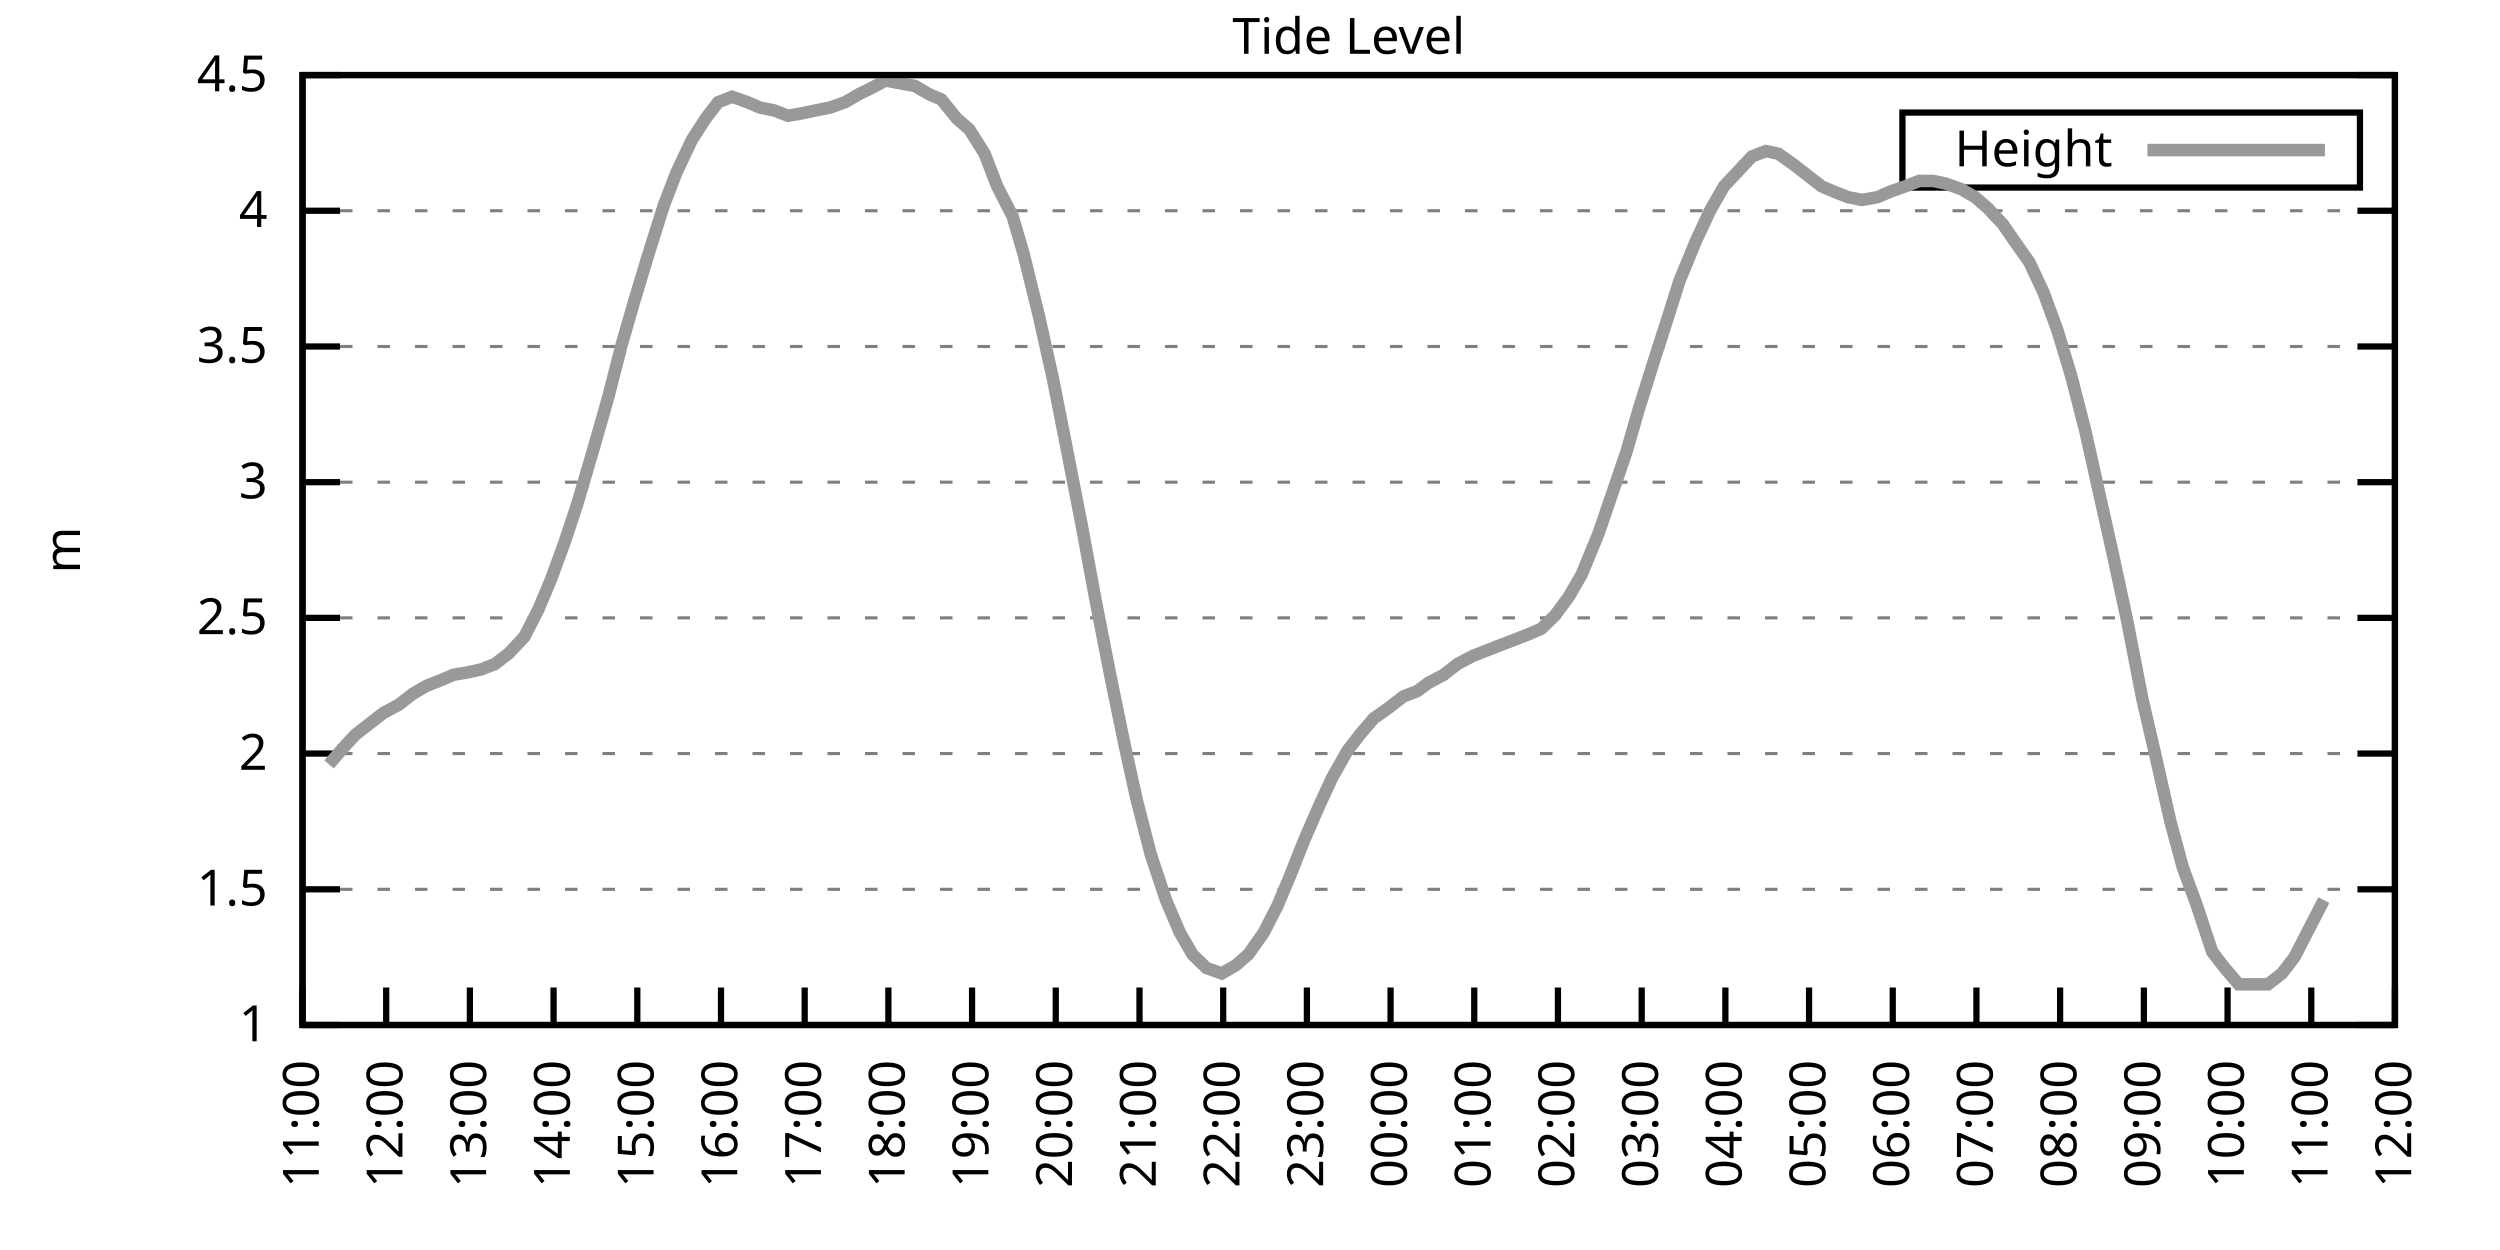
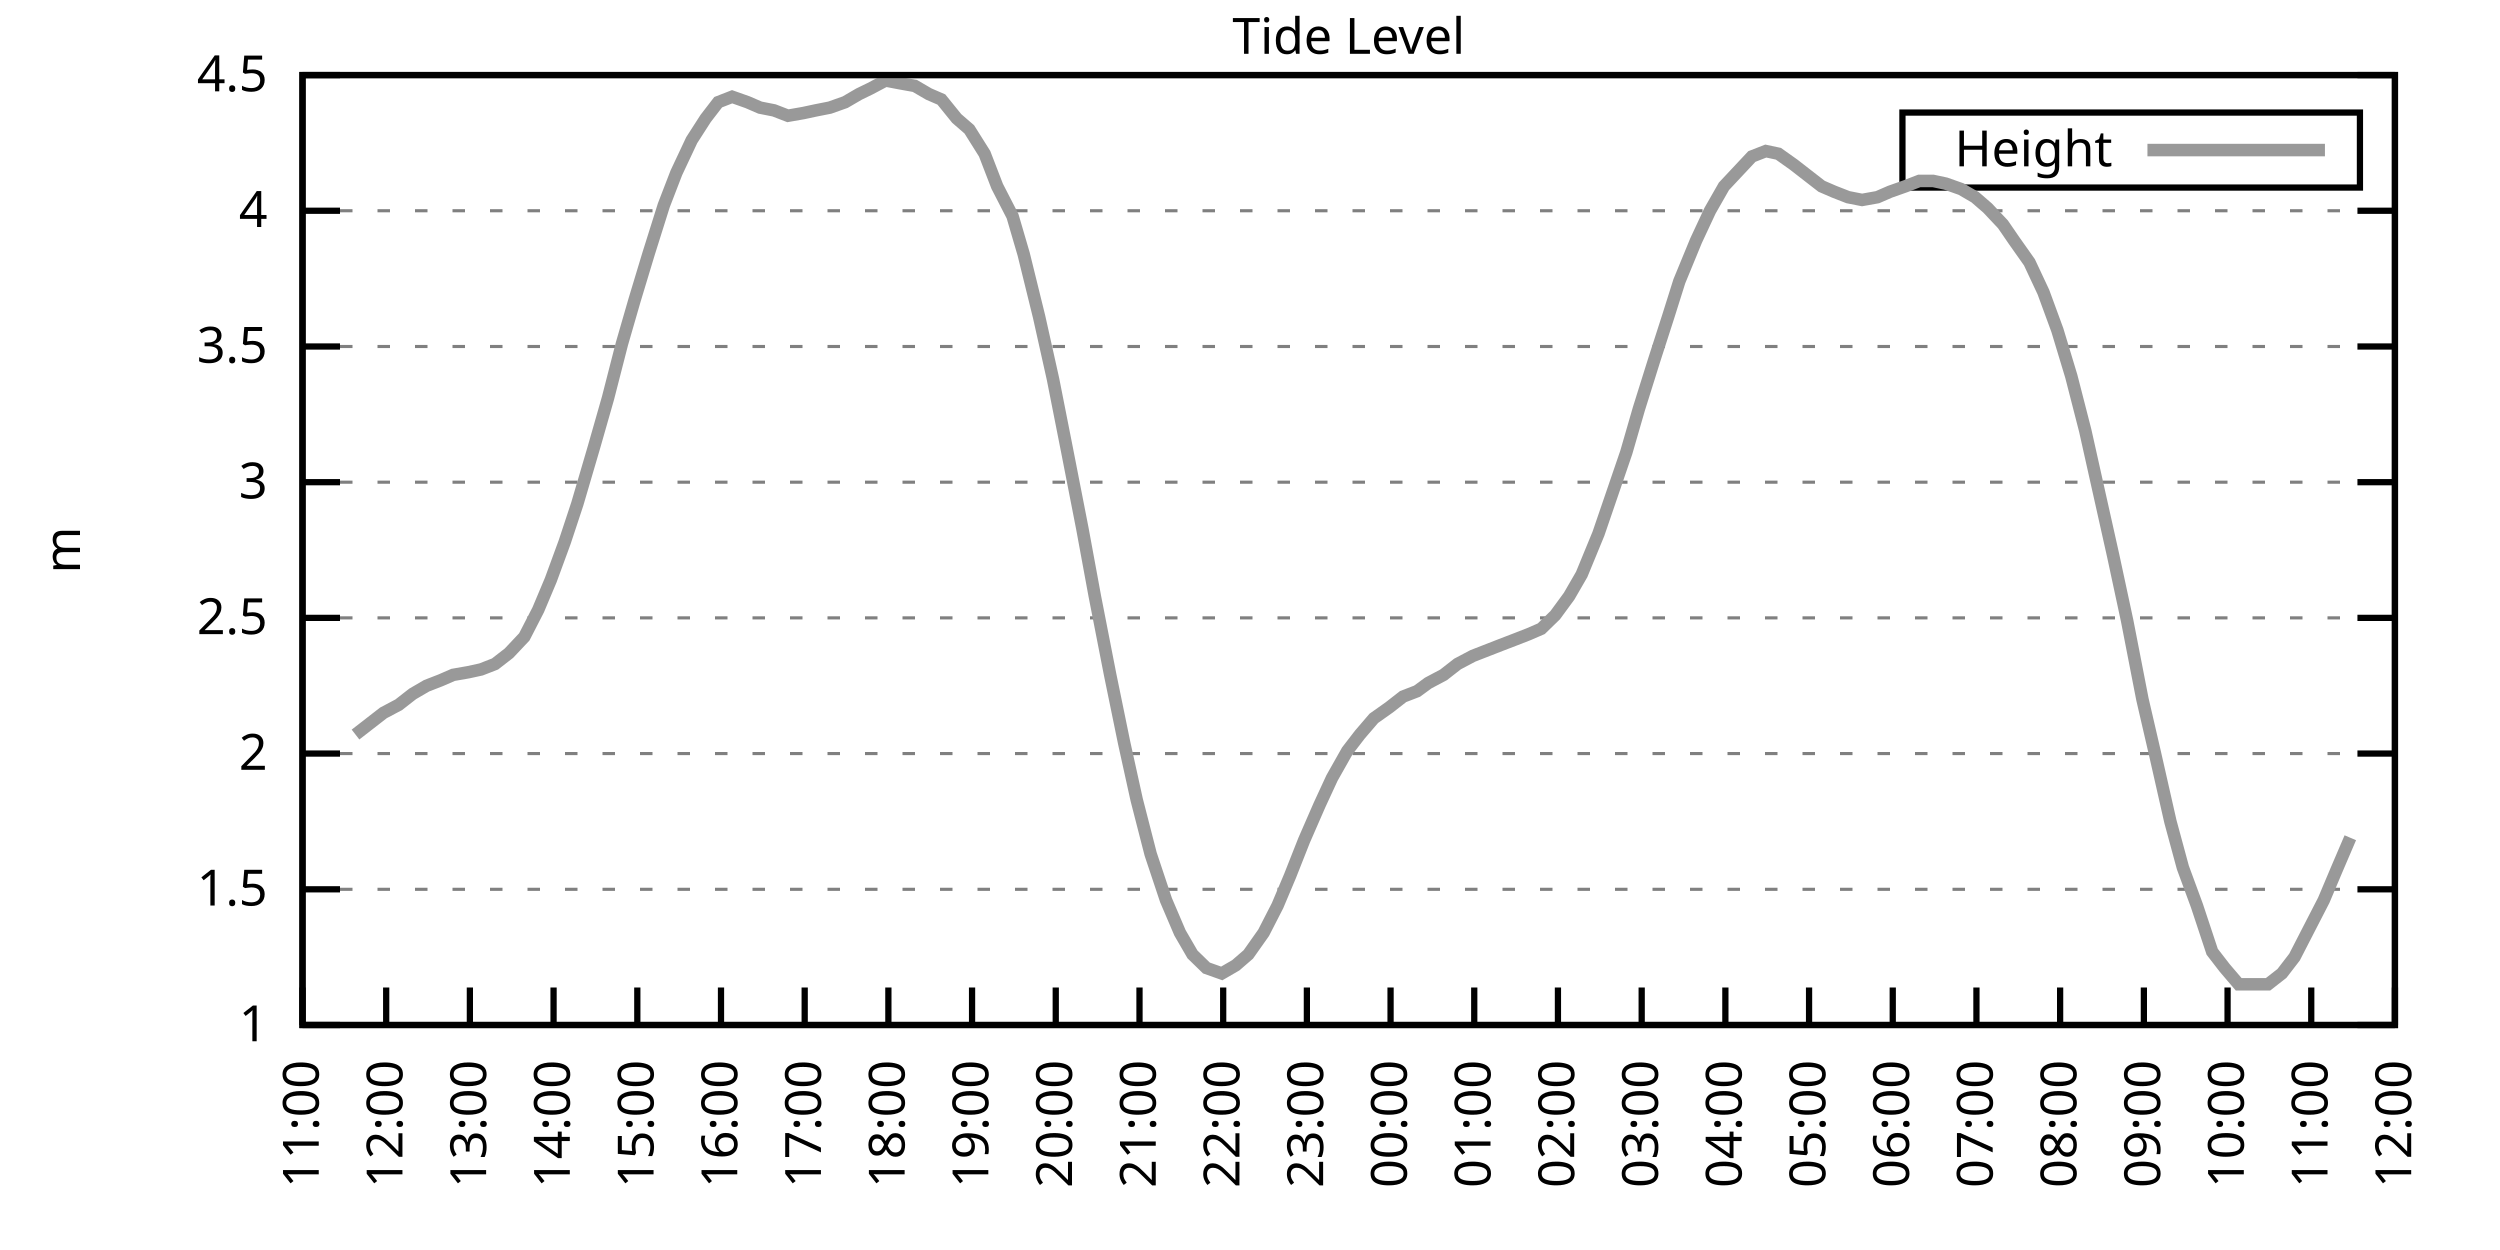
<svg xmlns="http://www.w3.org/2000/svg" xmlns:xlink="http://www.w3.org/1999/xlink" width="400" height="200" viewBox="0 0 400 200">
  <g id="gnuplot_canvas">
    <rect x="0" y="0" width="400" height="200" fill="none" />
    <defs>
      <circle id="gpDot" r="0.5" stroke-width="0.5" stroke="currentColor" />
      <path id="gpPt0" stroke-width="0.333" stroke="currentColor" d="M-1,0 h2 M0,-1 v2" />
      <path id="gpPt1" stroke-width="0.333" stroke="currentColor" d="M-1,-1 L1,1 M1,-1 L-1,1" />
      <path id="gpPt2" stroke-width="0.333" stroke="currentColor" d="M-1,0 L1,0 M0,-1 L0,1 M-1,-1 L1,1 M-1,1 L1,-1" />
      <rect id="gpPt3" stroke-width="0.333" stroke="currentColor" x="-1" y="-1" width="2" height="2" />
      <rect id="gpPt4" stroke-width="0.333" stroke="currentColor" fill="currentColor" x="-1" y="-1" width="2" height="2" />
      <circle id="gpPt5" stroke-width="0.333" stroke="currentColor" cx="0" cy="0" r="1" />
      <use xlink:href="#gpPt5" id="gpPt6" fill="currentColor" stroke="none" />
      <path id="gpPt7" stroke-width="0.333" stroke="currentColor" d="M0,-1.33 L-1.33,0.67 L1.33,0.67 z" />
      <use xlink:href="#gpPt7" id="gpPt8" fill="currentColor" stroke="none" />
      <use xlink:href="#gpPt7" id="gpPt9" stroke="currentColor" transform="rotate(180)" />
      <use xlink:href="#gpPt9" id="gpPt10" fill="currentColor" stroke="none" />
      <use xlink:href="#gpPt3" id="gpPt11" stroke="currentColor" transform="rotate(45)" />
      <use xlink:href="#gpPt11" id="gpPt12" fill="currentColor" stroke="none" />
      <path id="gpPt13" stroke-width="0.333" stroke="currentColor" d="M0,1.330 L1.265,0.411 L0.782,-1.067 L-0.782,-1.076 L-1.265,0.411 z" />
      <use xlink:href="#gpPt13" id="gpPt14" fill="currentColor" stroke="none" />
      <filter id="textbox" filterUnits="objectBoundingBox" x="0" y="0" height="1" width="1">
        <feFlood flood-color="white" flood-opacity="1" result="bgnd" />
        <feComposite in="SourceGraphic" in2="bgnd" operator="atop" />
      </filter>
      <filter id="greybox" filterUnits="objectBoundingBox" x="0" y="0" height="1" width="1">
        <feFlood flood-color="lightgrey" flood-opacity="1" result="grey" />
        <feComposite in="SourceGraphic" in2="grey" operator="atop" />
      </filter>
    </defs>
    <g fill="none" color="white" stroke="currentColor" stroke-width="1.00" stroke-linecap="butt" stroke-linejoin="miter">
</g>
    <g fill="none" color="black" stroke="currentColor" stroke-width="1.00" stroke-linecap="butt" stroke-linejoin="miter">
      <g stroke="none" shape-rendering="crispEdges">
        <polygon fill="rgb(255, 255, 255)" points="48.40,164.00 383.18,164.00 383.18,12.02 48.40,12.02 " />
      </g>
    </g>
    <g fill="none" color="black" stroke="currentColor" stroke-width="1.00" stroke-linecap="butt" stroke-linejoin="miter">
</g>
    <g fill="none" color="black" stroke="black" stroke-width="0.50" stroke-linecap="butt" stroke-linejoin="miter">
</g>
    <g fill="none" color="gray" stroke="currentColor" stroke-width="0.50" stroke-linecap="butt" stroke-linejoin="miter">
      <path stroke="gray" stroke-dasharray="2,4" class="gridline" d="M48.40,164.00 L383.19,164.00  " />
    </g>
    <g fill="none" color="gray" stroke="gray" stroke-width="1.00" stroke-linecap="butt" stroke-linejoin="miter">
</g>
    <g fill="none" color="black" stroke="currentColor" stroke-width="1.00" stroke-linecap="butt" stroke-linejoin="miter">
      <path stroke="black" d="M48.40,164.00 L54.40,164.00 M383.19,164.00 L377.19,164.00  " />
      <g transform="translate(42.80,166.60)" stroke="none" fill="black" font-family="Sans" font-size="8.00" text-anchor="end">
        <text>
          <tspan font-family="Sans"> 1</tspan>
        </text>
      </g>
    </g>
    <g fill="none" color="black" stroke="currentColor" stroke-width="1.00" stroke-linecap="butt" stroke-linejoin="miter">
</g>
    <g fill="none" color="black" stroke="black" stroke-width="0.50" stroke-linecap="butt" stroke-linejoin="miter">
</g>
    <g fill="none" color="gray" stroke="currentColor" stroke-width="0.50" stroke-linecap="butt" stroke-linejoin="miter">
      <path stroke="gray" stroke-dasharray="2,4" class="gridline" d="M48.40,142.29 L383.19,142.29  " />
    </g>
    <g fill="none" color="gray" stroke="gray" stroke-width="1.00" stroke-linecap="butt" stroke-linejoin="miter">
</g>
    <g fill="none" color="black" stroke="currentColor" stroke-width="1.00" stroke-linecap="butt" stroke-linejoin="miter">
      <path stroke="black" d="M48.40,142.29 L54.40,142.29 M383.19,142.29 L377.19,142.29  " />
      <g transform="translate(42.80,144.89)" stroke="none" fill="black" font-family="Sans" font-size="8.00" text-anchor="end">
        <text>
          <tspan font-family="Sans"> 1.5</tspan>
        </text>
      </g>
    </g>
    <g fill="none" color="black" stroke="currentColor" stroke-width="1.00" stroke-linecap="butt" stroke-linejoin="miter">
</g>
    <g fill="none" color="black" stroke="black" stroke-width="0.50" stroke-linecap="butt" stroke-linejoin="miter">
</g>
    <g fill="none" color="gray" stroke="currentColor" stroke-width="0.50" stroke-linecap="butt" stroke-linejoin="miter">
      <path stroke="gray" stroke-dasharray="2,4" class="gridline" d="M48.40,120.57 L383.19,120.57  " />
    </g>
    <g fill="none" color="gray" stroke="gray" stroke-width="1.00" stroke-linecap="butt" stroke-linejoin="miter">
</g>
    <g fill="none" color="black" stroke="currentColor" stroke-width="1.00" stroke-linecap="butt" stroke-linejoin="miter">
      <path stroke="black" d="M48.40,120.57 L54.40,120.57 M383.19,120.57 L377.19,120.57  " />
      <g transform="translate(42.80,123.17)" stroke="none" fill="black" font-family="Sans" font-size="8.00" text-anchor="end">
        <text>
          <tspan font-family="Sans"> 2</tspan>
        </text>
      </g>
    </g>
    <g fill="none" color="black" stroke="currentColor" stroke-width="1.00" stroke-linecap="butt" stroke-linejoin="miter">
</g>
    <g fill="none" color="black" stroke="black" stroke-width="0.50" stroke-linecap="butt" stroke-linejoin="miter">
</g>
    <g fill="none" color="gray" stroke="currentColor" stroke-width="0.50" stroke-linecap="butt" stroke-linejoin="miter">
      <path stroke="gray" stroke-dasharray="2,4" class="gridline" d="M48.40,98.86 L383.19,98.86  " />
    </g>
    <g fill="none" color="gray" stroke="gray" stroke-width="1.00" stroke-linecap="butt" stroke-linejoin="miter">
</g>
    <g fill="none" color="black" stroke="currentColor" stroke-width="1.00" stroke-linecap="butt" stroke-linejoin="miter">
      <path stroke="black" d="M48.40,98.86 L54.40,98.86 M383.19,98.86 L377.19,98.86  " />
      <g transform="translate(42.80,101.46)" stroke="none" fill="black" font-family="Sans" font-size="8.00" text-anchor="end">
        <text>
          <tspan font-family="Sans"> 2.5</tspan>
        </text>
      </g>
    </g>
    <g fill="none" color="black" stroke="currentColor" stroke-width="1.00" stroke-linecap="butt" stroke-linejoin="miter">
</g>
    <g fill="none" color="black" stroke="black" stroke-width="0.50" stroke-linecap="butt" stroke-linejoin="miter">
</g>
    <g fill="none" color="gray" stroke="currentColor" stroke-width="0.50" stroke-linecap="butt" stroke-linejoin="miter">
      <path stroke="gray" stroke-dasharray="2,4" class="gridline" d="M48.40,77.15 L383.19,77.15  " />
    </g>
    <g fill="none" color="gray" stroke="gray" stroke-width="1.00" stroke-linecap="butt" stroke-linejoin="miter">
</g>
    <g fill="none" color="black" stroke="currentColor" stroke-width="1.00" stroke-linecap="butt" stroke-linejoin="miter">
      <path stroke="black" d="M48.40,77.15 L54.40,77.15 M383.19,77.15 L377.19,77.15  " />
      <g transform="translate(42.80,79.75)" stroke="none" fill="black" font-family="Sans" font-size="8.00" text-anchor="end">
        <text>
          <tspan font-family="Sans"> 3</tspan>
        </text>
      </g>
    </g>
    <g fill="none" color="black" stroke="currentColor" stroke-width="1.00" stroke-linecap="butt" stroke-linejoin="miter">
</g>
    <g fill="none" color="black" stroke="black" stroke-width="0.50" stroke-linecap="butt" stroke-linejoin="miter">
</g>
    <g fill="none" color="gray" stroke="currentColor" stroke-width="0.50" stroke-linecap="butt" stroke-linejoin="miter">
      <path stroke="gray" stroke-dasharray="2,4" class="gridline" d="M48.40,55.44 L383.19,55.44  " />
    </g>
    <g fill="none" color="gray" stroke="gray" stroke-width="1.00" stroke-linecap="butt" stroke-linejoin="miter">
</g>
    <g fill="none" color="black" stroke="currentColor" stroke-width="1.00" stroke-linecap="butt" stroke-linejoin="miter">
      <path stroke="black" d="M48.40,55.44 L54.40,55.44 M383.19,55.44 L377.19,55.44  " />
      <g transform="translate(42.80,58.04)" stroke="none" fill="black" font-family="Sans" font-size="8.00" text-anchor="end">
        <text>
          <tspan font-family="Sans"> 3.5</tspan>
        </text>
      </g>
    </g>
    <g fill="none" color="black" stroke="currentColor" stroke-width="1.00" stroke-linecap="butt" stroke-linejoin="miter">
</g>
    <g fill="none" color="black" stroke="black" stroke-width="0.50" stroke-linecap="butt" stroke-linejoin="miter">
</g>
    <g fill="none" color="gray" stroke="currentColor" stroke-width="0.50" stroke-linecap="butt" stroke-linejoin="miter">
      <path stroke="gray" stroke-dasharray="2,4" class="gridline" d="M48.40,33.72 L383.19,33.72  " />
    </g>
    <g fill="none" color="gray" stroke="gray" stroke-width="1.00" stroke-linecap="butt" stroke-linejoin="miter">
</g>
    <g fill="none" color="black" stroke="currentColor" stroke-width="1.00" stroke-linecap="butt" stroke-linejoin="miter">
      <path stroke="black" d="M48.40,33.72 L54.40,33.72 M383.19,33.72 L377.19,33.72  " />
      <g transform="translate(42.80,36.32)" stroke="none" fill="black" font-family="Sans" font-size="8.00" text-anchor="end">
        <text>
          <tspan font-family="Sans"> 4</tspan>
        </text>
      </g>
    </g>
    <g fill="none" color="black" stroke="currentColor" stroke-width="1.00" stroke-linecap="butt" stroke-linejoin="miter">
</g>
    <g fill="none" color="black" stroke="black" stroke-width="0.50" stroke-linecap="butt" stroke-linejoin="miter">
</g>
    <g fill="none" color="gray" stroke="currentColor" stroke-width="0.50" stroke-linecap="butt" stroke-linejoin="miter">
      <path stroke="gray" stroke-dasharray="2,4" class="gridline" d="M48.40,12.01 L383.19,12.01  " />
    </g>
    <g fill="none" color="gray" stroke="gray" stroke-width="1.00" stroke-linecap="butt" stroke-linejoin="miter">
</g>
    <g fill="none" color="black" stroke="currentColor" stroke-width="1.00" stroke-linecap="butt" stroke-linejoin="miter">
      <path stroke="black" d="M48.40,12.01 L54.40,12.01 M383.19,12.01 L377.19,12.01  " />
      <g transform="translate(42.80,14.61)" stroke="none" fill="black" font-family="Sans" font-size="8.00" text-anchor="end">
        <text>
          <tspan font-family="Sans"> 4.5</tspan>
        </text>
      </g>
    </g>
    <g fill="none" color="black" stroke="currentColor" stroke-width="1.00" stroke-linecap="butt" stroke-linejoin="miter">
      <path stroke="black" d="M48.40,164.00 L48.40,158.00  " />
      <g transform="translate(51.00,169.60) rotate(270.00)" stroke="none" fill="black" font-family="Sans" font-size="8.00" text-anchor="end">
        <text>
          <tspan font-family="Sans">11:00</tspan>
        </text>
      </g>
    </g>
    <g fill="none" color="black" stroke="currentColor" stroke-width="1.00" stroke-linecap="butt" stroke-linejoin="miter">
      <path stroke="black" d="M61.79,164.00 L61.79,158.00  " />
      <g transform="translate(64.39,169.60) rotate(270.00)" stroke="none" fill="black" font-family="Sans" font-size="8.00" text-anchor="end">
        <text>
          <tspan font-family="Sans">12:00</tspan>
        </text>
      </g>
    </g>
    <g fill="none" color="black" stroke="currentColor" stroke-width="1.00" stroke-linecap="butt" stroke-linejoin="miter">
      <path stroke="black" d="M75.18,164.00 L75.18,158.00  " />
      <g transform="translate(77.78,169.60) rotate(270.00)" stroke="none" fill="black" font-family="Sans" font-size="8.00" text-anchor="end">
        <text>
          <tspan font-family="Sans">13:00</tspan>
        </text>
      </g>
    </g>
    <g fill="none" color="black" stroke="currentColor" stroke-width="1.00" stroke-linecap="butt" stroke-linejoin="miter">
      <path stroke="black" d="M88.57,164.00 L88.57,158.00  " />
      <g transform="translate(91.17,169.60) rotate(270.00)" stroke="none" fill="black" font-family="Sans" font-size="8.00" text-anchor="end">
        <text>
          <tspan font-family="Sans">14:00</tspan>
        </text>
      </g>
    </g>
    <g fill="none" color="black" stroke="currentColor" stroke-width="1.00" stroke-linecap="butt" stroke-linejoin="miter">
      <path stroke="black" d="M101.97,164.00 L101.97,158.00  " />
      <g transform="translate(104.57,169.60) rotate(270.00)" stroke="none" fill="black" font-family="Sans" font-size="8.00" text-anchor="end">
        <text>
          <tspan font-family="Sans">15:00</tspan>
        </text>
      </g>
    </g>
    <g fill="none" color="black" stroke="currentColor" stroke-width="1.00" stroke-linecap="butt" stroke-linejoin="miter">
      <path stroke="black" d="M115.36,164.00 L115.36,158.00  " />
      <g transform="translate(117.96,169.60) rotate(270.00)" stroke="none" fill="black" font-family="Sans" font-size="8.00" text-anchor="end">
        <text>
          <tspan font-family="Sans">16:00</tspan>
        </text>
      </g>
    </g>
    <g fill="none" color="black" stroke="currentColor" stroke-width="1.00" stroke-linecap="butt" stroke-linejoin="miter">
      <path stroke="black" d="M128.75,164.00 L128.75,158.00  " />
      <g transform="translate(131.35,169.60) rotate(270.00)" stroke="none" fill="black" font-family="Sans" font-size="8.00" text-anchor="end">
        <text>
          <tspan font-family="Sans">17:00</tspan>
        </text>
      </g>
    </g>
    <g fill="none" color="black" stroke="currentColor" stroke-width="1.00" stroke-linecap="butt" stroke-linejoin="miter">
      <path stroke="black" d="M142.14,164.00 L142.14,158.00  " />
      <g transform="translate(144.74,169.60) rotate(270.00)" stroke="none" fill="black" font-family="Sans" font-size="8.00" text-anchor="end">
        <text>
          <tspan font-family="Sans">18:00</tspan>
        </text>
      </g>
    </g>
    <g fill="none" color="black" stroke="currentColor" stroke-width="1.00" stroke-linecap="butt" stroke-linejoin="miter">
      <path stroke="black" d="M155.53,164.00 L155.53,158.00  " />
      <g transform="translate(158.13,169.60) rotate(270.00)" stroke="none" fill="black" font-family="Sans" font-size="8.00" text-anchor="end">
        <text>
          <tspan font-family="Sans">19:00</tspan>
        </text>
      </g>
    </g>
    <g fill="none" color="black" stroke="currentColor" stroke-width="1.00" stroke-linecap="butt" stroke-linejoin="miter">
      <path stroke="black" d="M168.92,164.00 L168.92,158.00  " />
      <g transform="translate(171.52,169.60) rotate(270.00)" stroke="none" fill="black" font-family="Sans" font-size="8.00" text-anchor="end">
        <text>
          <tspan font-family="Sans">20:00</tspan>
        </text>
      </g>
    </g>
    <g fill="none" color="black" stroke="currentColor" stroke-width="1.00" stroke-linecap="butt" stroke-linejoin="miter">
      <path stroke="black" d="M182.32,164.00 L182.32,158.00  " />
      <g transform="translate(184.92,169.60) rotate(270.00)" stroke="none" fill="black" font-family="Sans" font-size="8.00" text-anchor="end">
        <text>
          <tspan font-family="Sans">21:00</tspan>
        </text>
      </g>
    </g>
    <g fill="none" color="black" stroke="currentColor" stroke-width="1.00" stroke-linecap="butt" stroke-linejoin="miter">
      <path stroke="black" d="M195.71,164.00 L195.71,158.00  " />
      <g transform="translate(198.31,169.60) rotate(270.00)" stroke="none" fill="black" font-family="Sans" font-size="8.00" text-anchor="end">
        <text>
          <tspan font-family="Sans">22:00</tspan>
        </text>
      </g>
    </g>
    <g fill="none" color="black" stroke="currentColor" stroke-width="1.00" stroke-linecap="butt" stroke-linejoin="miter">
      <path stroke="black" d="M209.10,164.00 L209.10,158.00  " />
      <g transform="translate(211.70,169.60) rotate(270.00)" stroke="none" fill="black" font-family="Sans" font-size="8.00" text-anchor="end">
        <text>
          <tspan font-family="Sans">23:00</tspan>
        </text>
      </g>
    </g>
    <g fill="none" color="black" stroke="currentColor" stroke-width="1.00" stroke-linecap="butt" stroke-linejoin="miter">
      <path stroke="black" d="M222.49,164.00 L222.49,158.00  " />
      <g transform="translate(225.09,169.60) rotate(270.00)" stroke="none" fill="black" font-family="Sans" font-size="8.00" text-anchor="end">
        <text>
          <tspan font-family="Sans">00:00</tspan>
        </text>
      </g>
    </g>
    <g fill="none" color="black" stroke="currentColor" stroke-width="1.00" stroke-linecap="butt" stroke-linejoin="miter">
      <path stroke="black" d="M235.88,164.00 L235.88,158.00  " />
      <g transform="translate(238.48,169.60) rotate(270.00)" stroke="none" fill="black" font-family="Sans" font-size="8.00" text-anchor="end">
        <text>
          <tspan font-family="Sans">01:00</tspan>
        </text>
      </g>
    </g>
    <g fill="none" color="black" stroke="currentColor" stroke-width="1.00" stroke-linecap="butt" stroke-linejoin="miter">
      <path stroke="black" d="M249.27,164.00 L249.27,158.00  " />
      <g transform="translate(251.87,169.60) rotate(270.00)" stroke="none" fill="black" font-family="Sans" font-size="8.00" text-anchor="end">
        <text>
          <tspan font-family="Sans">02:00</tspan>
        </text>
      </g>
    </g>
    <g fill="none" color="black" stroke="currentColor" stroke-width="1.00" stroke-linecap="butt" stroke-linejoin="miter">
      <path stroke="black" d="M262.67,164.00 L262.67,158.00  " />
      <g transform="translate(265.27,169.60) rotate(270.00)" stroke="none" fill="black" font-family="Sans" font-size="8.00" text-anchor="end">
        <text>
          <tspan font-family="Sans">03:00</tspan>
        </text>
      </g>
    </g>
    <g fill="none" color="black" stroke="currentColor" stroke-width="1.00" stroke-linecap="butt" stroke-linejoin="miter">
      <path stroke="black" d="M276.06,164.00 L276.06,158.00  " />
      <g transform="translate(278.66,169.60) rotate(270.00)" stroke="none" fill="black" font-family="Sans" font-size="8.00" text-anchor="end">
        <text>
          <tspan font-family="Sans">04:00</tspan>
        </text>
      </g>
    </g>
    <g fill="none" color="black" stroke="currentColor" stroke-width="1.00" stroke-linecap="butt" stroke-linejoin="miter">
      <path stroke="black" d="M289.45,164.00 L289.45,158.00  " />
      <g transform="translate(292.05,169.60) rotate(270.00)" stroke="none" fill="black" font-family="Sans" font-size="8.00" text-anchor="end">
        <text>
          <tspan font-family="Sans">05:00</tspan>
        </text>
      </g>
    </g>
    <g fill="none" color="black" stroke="currentColor" stroke-width="1.00" stroke-linecap="butt" stroke-linejoin="miter">
      <path stroke="black" d="M302.84,164.00 L302.84,158.00  " />
      <g transform="translate(305.44,169.60) rotate(270.00)" stroke="none" fill="black" font-family="Sans" font-size="8.00" text-anchor="end">
        <text>
          <tspan font-family="Sans">06:00</tspan>
        </text>
      </g>
    </g>
    <g fill="none" color="black" stroke="currentColor" stroke-width="1.00" stroke-linecap="butt" stroke-linejoin="miter">
      <path stroke="black" d="M316.23,164.00 L316.23,158.00  " />
      <g transform="translate(318.83,169.60) rotate(270.00)" stroke="none" fill="black" font-family="Sans" font-size="8.00" text-anchor="end">
        <text>
          <tspan font-family="Sans">07:00</tspan>
        </text>
      </g>
    </g>
    <g fill="none" color="black" stroke="currentColor" stroke-width="1.00" stroke-linecap="butt" stroke-linejoin="miter">
      <path stroke="black" d="M329.62,164.00 L329.62,158.00  " />
      <g transform="translate(332.22,169.60) rotate(270.00)" stroke="none" fill="black" font-family="Sans" font-size="8.00" text-anchor="end">
        <text>
          <tspan font-family="Sans">08:00</tspan>
        </text>
      </g>
    </g>
    <g fill="none" color="black" stroke="currentColor" stroke-width="1.00" stroke-linecap="butt" stroke-linejoin="miter">
      <path stroke="black" d="M343.02,164.00 L343.02,158.00  " />
      <g transform="translate(345.62,169.60) rotate(270.00)" stroke="none" fill="black" font-family="Sans" font-size="8.00" text-anchor="end">
        <text>
          <tspan font-family="Sans">09:00</tspan>
        </text>
      </g>
    </g>
    <g fill="none" color="black" stroke="currentColor" stroke-width="1.00" stroke-linecap="butt" stroke-linejoin="miter">
      <path stroke="black" d="M356.41,164.00 L356.41,158.00  " />
      <g transform="translate(359.01,169.60) rotate(270.00)" stroke="none" fill="black" font-family="Sans" font-size="8.00" text-anchor="end">
        <text>
          <tspan font-family="Sans">10:00</tspan>
        </text>
      </g>
    </g>
    <g fill="none" color="black" stroke="currentColor" stroke-width="1.00" stroke-linecap="butt" stroke-linejoin="miter">
      <path stroke="black" d="M369.80,164.00 L369.80,158.00  " />
      <g transform="translate(372.40,169.60) rotate(270.00)" stroke="none" fill="black" font-family="Sans" font-size="8.00" text-anchor="end">
        <text>
          <tspan font-family="Sans">11:00</tspan>
        </text>
      </g>
    </g>
    <g fill="none" color="black" stroke="currentColor" stroke-width="1.00" stroke-linecap="butt" stroke-linejoin="miter">
      <path stroke="black" d="M383.19,164.00 L383.19,158.00  " />
      <g transform="translate(385.79,169.60) rotate(270.00)" stroke="none" fill="black" font-family="Sans" font-size="8.00" text-anchor="end">
        <text>
          <tspan font-family="Sans">12:00</tspan>
        </text>
      </g>
    </g>
    <g fill="none" color="black" stroke="currentColor" stroke-width="1.00" stroke-linecap="butt" stroke-linejoin="miter">
</g>
    <g fill="none" color="black" stroke="currentColor" stroke-width="1.00" stroke-linecap="butt" stroke-linejoin="miter">
      <path stroke="black" d="M48.40,12.01 L48.40,164.00 L383.19,164.00 L383.19,12.01 L48.40,12.01 Z  " />
    </g>
    <g fill="none" color="black" stroke="currentColor" stroke-width="1.00" stroke-linecap="butt" stroke-linejoin="miter">
</g>
    <g fill="none" color="black" stroke="currentColor" stroke-width="1.00" stroke-linecap="butt" stroke-linejoin="miter">
      <path stroke="black" d="M304.39,30.01 L304.39,18.01 L377.59,18.01 L377.59,30.01 L304.39,30.01 Z  " />
    </g>
    <g id="Tide_level_plot_1">
      <g fill="none" color="white" stroke="black" stroke-width="2.00" stroke-linecap="butt" stroke-linejoin="miter">
</g>
      <g fill="none" color="black" stroke="currentColor" stroke-width="2.00" stroke-linecap="butt" stroke-linejoin="miter">
        <g transform="translate(337.99,26.61)" stroke="none" fill="black" font-family="Sans" font-size="8.00" text-anchor="end">
          <text>
            <tspan font-family="Sans">Height</tspan>
          </text>
        </g>
      </g>
      <g fill="none" color="black" stroke="currentColor" stroke-width="2.00" stroke-linecap="butt" stroke-linejoin="miter">
-         <path stroke="rgb(153, 153, 153)" d="M343.59,24.01 L371.99,24.01 M52.64,122.31 L54.87,119.71 L56.88,117.53 L59.11,115.80 L61.35,114.06 L63.80,112.76   L66.03,111.02 L68.26,109.72 L70.50,108.85 L72.50,107.98 L74.96,107.55 L76.97,107.11 L79.20,106.24 L81.43,104.51   L83.89,101.90 L86.12,97.56 L88.13,92.78 L90.36,86.70 L92.37,80.62 L95.05,71.50 L97.28,63.69 L99.51,55.00   L101.52,48.05 L103.75,40.67 L106.21,32.85 L108.22,27.64 L110.67,22.43 L112.90,18.96 L114.91,16.35 L117.14,15.48   L119.60,16.35 L121.61,17.22 L123.84,17.66 L126.07,18.52 L128.53,18.09 L130.54,17.66 L132.77,17.22 L135.22,16.35   L137.45,15.05 L139.24,14.18 L141.69,12.88 L143.93,13.31 L146.38,13.75 L148.61,15.05 L150.62,15.92 L153.08,18.96   L155.09,20.70 L157.54,24.60 L159.55,29.81 L162.01,34.59 L163.79,40.67 L166.25,50.66 L168.48,60.65 L170.71,71.94   L173.17,84.53 L175.17,95.39 L177.63,107.98 L179.86,118.84 L181.87,127.96 L184.10,136.64 L186.56,144.02 L188.79,149.24   L190.80,152.71 L193.03,154.88 L195.48,155.75 L197.72,154.45 L199.73,152.71 L202.18,149.24 L204.41,144.89 L206.42,140.12   L208.65,134.47 L211.11,128.83 L213.12,124.48 L215.57,120.14 L217.58,117.53 L219.81,114.93 L222.27,113.19 L224.50,111.45   L226.73,110.59 L228.52,109.28 L230.97,107.98 L233.20,106.24 L235.66,104.94 L237.89,104.07 L240.12,103.20 L242.36,102.34   L244.59,101.47 L246.60,100.60 L248.83,98.43 L251.06,95.39 L253.07,91.91 L255.75,85.40 L257.98,78.89 L260.21,72.37   L262.22,65.42 L264.67,57.61 L266.91,50.66 L268.69,45.01 L271.37,38.50 L273.60,33.72 L275.83,29.81 L280.30,25.04   L282.53,24.17 L284.54,24.60 L286.99,26.34 L289.23,28.08 L291.46,29.81 L293.47,30.68 L295.70,31.55 L297.93,31.99   L300.39,31.55 L302.39,30.68 L304.85,29.81 L307.08,28.95 L309.31,28.95 L311.32,29.38 L313.78,30.25 L316.01,31.55   L318.02,33.29 L320.47,35.89 L322.26,38.50 L324.71,41.97 L326.95,46.75 L329.18,52.83 L331.41,60.21 L333.64,68.90   L335.87,78.89 L338.10,88.87 L340.34,99.30 L342.79,111.89 L344.80,120.57 L347.26,131.43 L349.26,138.81 L351.50,144.89   L353.95,152.28 L355.96,154.88 L358.19,157.49 L362.88,157.49 L365.11,155.75 L367.12,153.14 L369.35,148.80 L371.81,144.02    " />
+         <path stroke="rgb(153, 153, 153)" d="M343.59,24.01 L371.99,24.01 M56.88,117.53 L59.11,115.80 L61.35,114.06 L63.80,112.76 L66.03,111.02 L68.26,109.72   L70.50,108.85 L72.50,107.98 L74.96,107.55 L76.97,107.11 L79.20,106.24 L81.43,104.51 L83.89,101.90 L86.12,97.56   L88.13,92.78 L90.36,86.70 L92.37,80.62 L95.05,71.50 L97.28,63.69 L99.51,55.00 L101.52,48.05 L103.75,40.67   L106.21,32.85 L108.22,27.64 L110.67,22.43 L112.90,18.96 L114.91,16.35 L117.14,15.48 L119.60,16.35 L121.61,17.22   L123.84,17.66 L126.07,18.52 L128.53,18.09 L130.54,17.66 L132.77,17.22 L135.22,16.35 L137.45,15.05 L139.24,14.18   L141.69,12.88 L143.93,13.31 L146.38,13.75 L148.61,15.05 L150.62,15.92 L153.08,18.96 L155.09,20.70 L157.54,24.60   L159.55,29.81 L162.01,34.59 L163.79,40.67 L166.25,50.66 L168.48,60.65 L170.71,71.94 L173.17,84.53 L175.17,95.39   L177.63,107.98 L179.86,118.84 L181.87,127.96 L184.10,136.64 L186.56,144.02 L188.79,149.24 L190.80,152.71 L193.03,154.88   L195.48,155.75 L197.72,154.45 L199.73,152.71 L202.18,149.24 L204.41,144.89 L206.42,140.12 L208.65,134.47 L211.11,128.83   L213.12,124.48 L215.57,120.14 L217.58,117.53 L219.81,114.93 L222.27,113.19 L224.50,111.45 L226.73,110.59 L228.52,109.28   L230.97,107.98 L233.20,106.24 L235.66,104.94 L237.89,104.07 L240.12,103.20 L242.36,102.34 L244.59,101.47 L246.60,100.60   L248.83,98.43 L251.06,95.39 L253.07,91.91 L255.75,85.40 L257.98,78.89 L260.21,72.37 L262.22,65.42 L264.67,57.61   L266.91,50.66 L268.69,45.01 L271.37,38.50 L273.60,33.72 L275.83,29.81 L280.30,25.04 L282.53,24.17 L284.54,24.60   L286.99,26.34 L289.23,28.08 L291.46,29.81 L293.47,30.68 L295.70,31.55 L297.93,31.99 L300.39,31.55 L302.39,30.68   L304.85,29.81 L307.08,28.95 L309.31,28.95 L311.32,29.38 L313.78,30.25 L316.01,31.55 L318.02,33.29 L320.47,35.89   L322.26,38.50 L324.71,41.97 L326.95,46.75 L329.18,52.83 L331.41,60.21 L333.64,68.90 L335.87,78.89 L338.10,88.87   L340.34,99.30 L342.79,111.89 L344.80,120.57 L347.26,131.43 L349.26,138.81 L351.50,144.89 L353.95,152.28 L355.96,154.88   L358.19,157.49 L362.88,157.49 L365.11,155.75 L367.12,153.14 L369.35,148.80 L371.81,144.02 L373.82,139.25 L376.05,134.04    " />
      </g>
    </g>
    <g fill="none" color="black" stroke="currentColor" stroke-width="2.00" stroke-linecap="butt" stroke-linejoin="miter">
</g>
    <g fill="none" color="black" stroke="black" stroke-width="1.00" stroke-linecap="butt" stroke-linejoin="miter">
</g>
    <g fill="none" color="black" stroke="currentColor" stroke-width="1.00" stroke-linecap="butt" stroke-linejoin="miter">
      <path stroke="black" d="M48.40,12.01 L48.40,164.00 L383.19,164.00 L383.19,12.01 L48.40,12.01 Z  " />
      <g transform="translate(12.80,88.01) rotate(270.00)" stroke="none" fill="black" font-family="Sans" font-size="8.00" text-anchor="middle">
        <text>
          <tspan font-family="Sans">m</tspan>
        </text>
      </g>
    </g>
    <g fill="none" color="black" stroke="currentColor" stroke-width="1.00" stroke-linecap="butt" stroke-linejoin="miter">
</g>
    <g fill="none" color="black" stroke="currentColor" stroke-width="1.00" stroke-linecap="butt" stroke-linejoin="miter">
      <g transform="translate(215.79,8.61)" stroke="none" fill="black" font-family="Sans" font-size="8.00" text-anchor="middle">
        <text>
          <tspan font-family="Sans">Tide Level</tspan>
        </text>
      </g>
    </g>
    <g fill="none" color="black" stroke="currentColor" stroke-width="1.00" stroke-linecap="butt" stroke-linejoin="miter">
</g>
  </g>
</svg>
